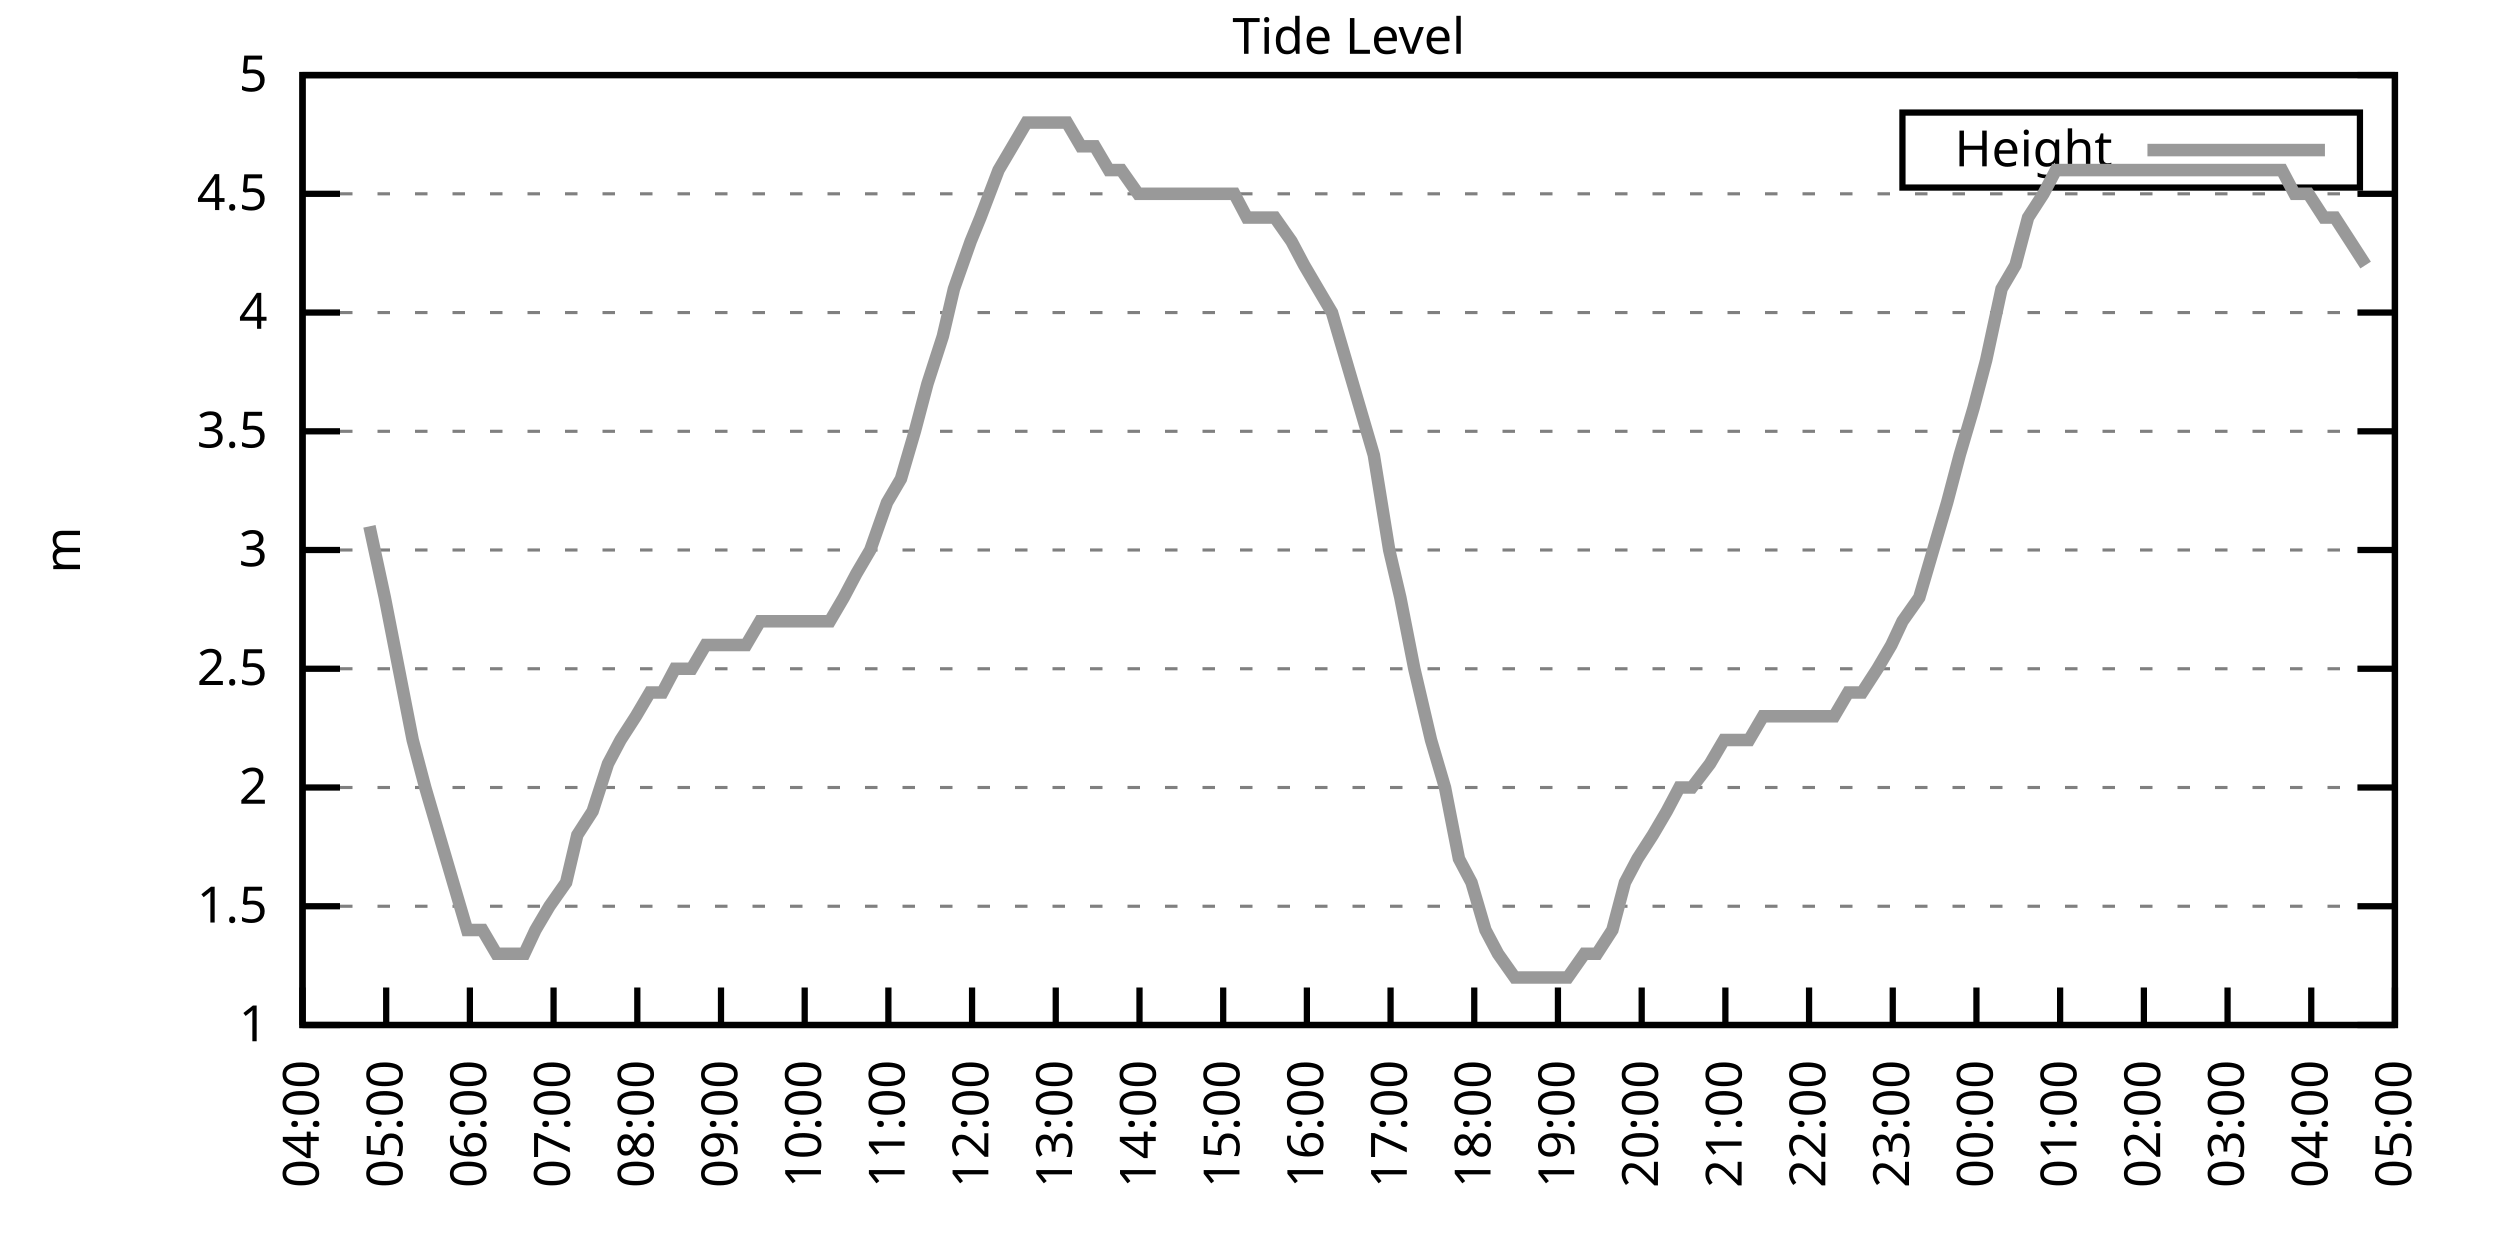
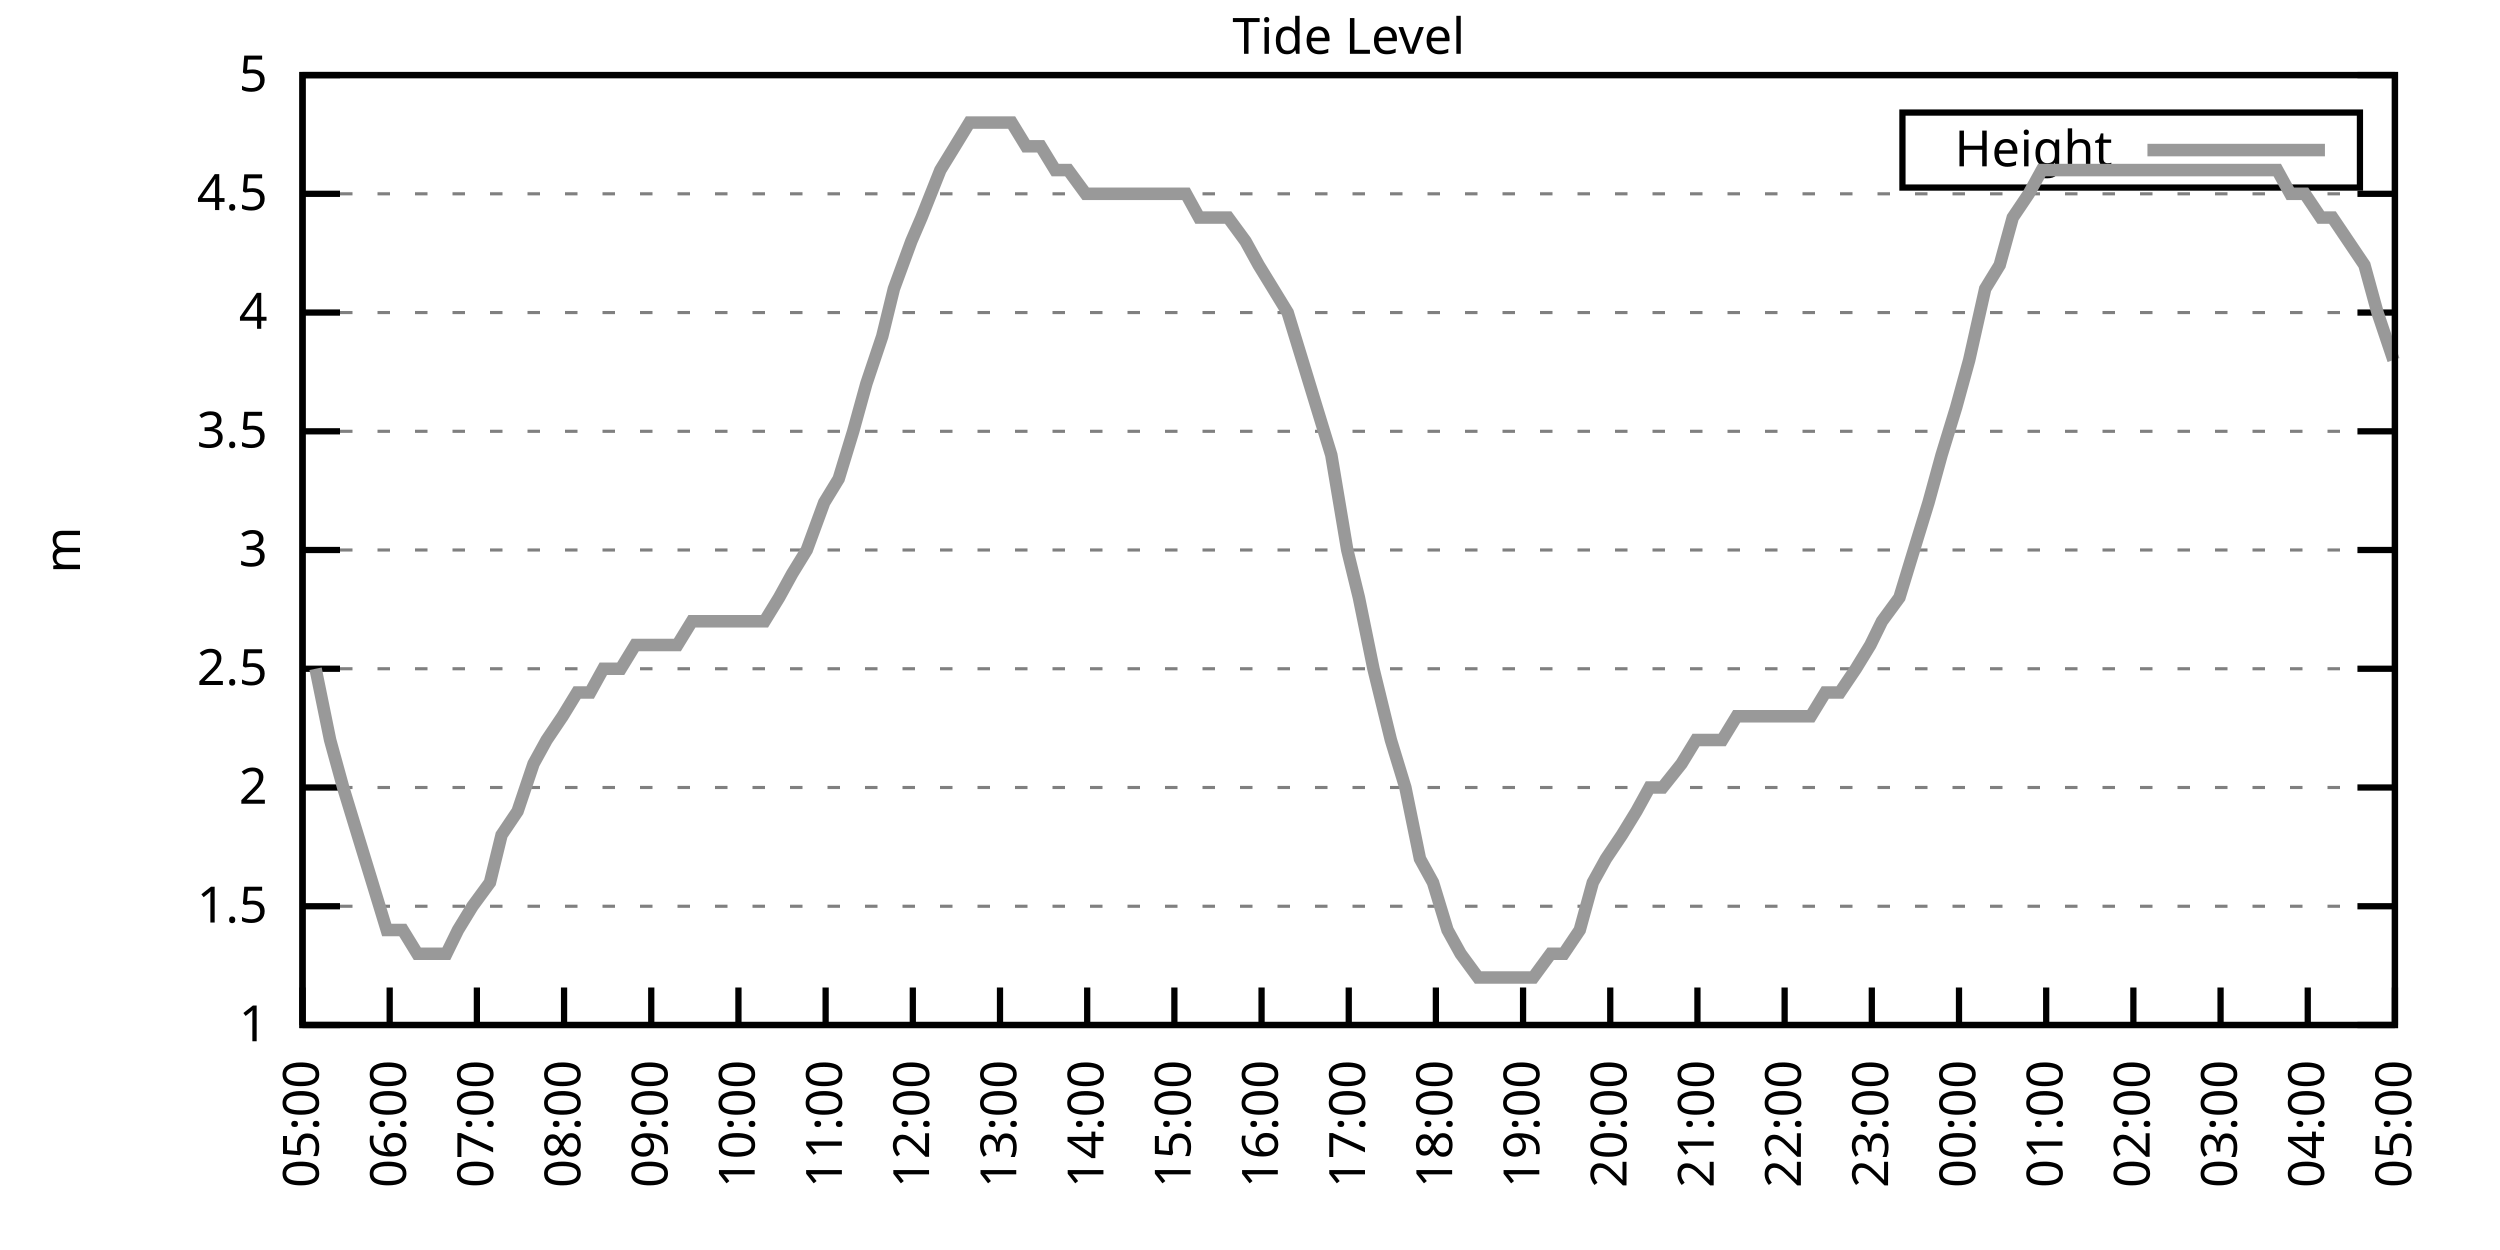
<svg xmlns="http://www.w3.org/2000/svg" xmlns:xlink="http://www.w3.org/1999/xlink" width="400" height="200" viewBox="0 0 400 200">
  <g id="gnuplot_canvas">
    <rect x="0" y="0" width="400" height="200" fill="none" />
    <defs>
      <circle id="gpDot" r="0.5" stroke-width="0.5" stroke="currentColor" />
      <path id="gpPt0" stroke-width="0.333" stroke="currentColor" d="M-1,0 h2 M0,-1 v2" />
      <path id="gpPt1" stroke-width="0.333" stroke="currentColor" d="M-1,-1 L1,1 M1,-1 L-1,1" />
      <path id="gpPt2" stroke-width="0.333" stroke="currentColor" d="M-1,0 L1,0 M0,-1 L0,1 M-1,-1 L1,1 M-1,1 L1,-1" />
      <rect id="gpPt3" stroke-width="0.333" stroke="currentColor" x="-1" y="-1" width="2" height="2" />
      <rect id="gpPt4" stroke-width="0.333" stroke="currentColor" fill="currentColor" x="-1" y="-1" width="2" height="2" />
      <circle id="gpPt5" stroke-width="0.333" stroke="currentColor" cx="0" cy="0" r="1" />
      <use xlink:href="#gpPt5" id="gpPt6" fill="currentColor" stroke="none" />
      <path id="gpPt7" stroke-width="0.333" stroke="currentColor" d="M0,-1.33 L-1.33,0.67 L1.33,0.67 z" />
      <use xlink:href="#gpPt7" id="gpPt8" fill="currentColor" stroke="none" />
      <use xlink:href="#gpPt7" id="gpPt9" stroke="currentColor" transform="rotate(180)" />
      <use xlink:href="#gpPt9" id="gpPt10" fill="currentColor" stroke="none" />
      <use xlink:href="#gpPt3" id="gpPt11" stroke="currentColor" transform="rotate(45)" />
      <use xlink:href="#gpPt11" id="gpPt12" fill="currentColor" stroke="none" />
      <path id="gpPt13" stroke-width="0.333" stroke="currentColor" d="M0,1.330 L1.265,0.411 L0.782,-1.067 L-0.782,-1.076 L-1.265,0.411 z" />
      <use xlink:href="#gpPt13" id="gpPt14" fill="currentColor" stroke="none" />
      <filter id="textbox" filterUnits="objectBoundingBox" x="0" y="0" height="1" width="1">
        <feFlood flood-color="white" flood-opacity="1" result="bgnd" />
        <feComposite in="SourceGraphic" in2="bgnd" operator="atop" />
      </filter>
      <filter id="greybox" filterUnits="objectBoundingBox" x="0" y="0" height="1" width="1">
        <feFlood flood-color="lightgrey" flood-opacity="1" result="grey" />
        <feComposite in="SourceGraphic" in2="grey" operator="atop" />
      </filter>
    </defs>
    <g fill="none" color="white" stroke="currentColor" stroke-width="1.00" stroke-linecap="butt" stroke-linejoin="miter">
</g>
    <g fill="none" color="black" stroke="currentColor" stroke-width="1.00" stroke-linecap="butt" stroke-linejoin="miter">
      <g stroke="none" shape-rendering="crispEdges">
        <polygon fill="rgb(255, 255, 255)" points="48.40,164.00 383.18,164.00 383.18,12.02 48.40,12.02 " />
      </g>
    </g>
    <g fill="none" color="black" stroke="currentColor" stroke-width="1.00" stroke-linecap="butt" stroke-linejoin="miter">
</g>
    <g fill="none" color="black" stroke="black" stroke-width="0.50" stroke-linecap="butt" stroke-linejoin="miter">
</g>
    <g fill="none" color="gray" stroke="currentColor" stroke-width="0.50" stroke-linecap="butt" stroke-linejoin="miter">
      <path stroke="gray" stroke-dasharray="2,4" class="gridline" d="M48.40,164.00 L383.19,164.00  " />
    </g>
    <g fill="none" color="gray" stroke="gray" stroke-width="1.00" stroke-linecap="butt" stroke-linejoin="miter">
</g>
    <g fill="none" color="black" stroke="currentColor" stroke-width="1.00" stroke-linecap="butt" stroke-linejoin="miter">
      <path stroke="black" d="M48.40,164.00 L54.40,164.00 M383.19,164.00 L377.19,164.00  " />
      <g transform="translate(42.80,166.60)" stroke="none" fill="black" font-family="Sans" font-size="8.00" text-anchor="end">
        <text>
          <tspan font-family="Sans"> 1</tspan>
        </text>
      </g>
    </g>
    <g fill="none" color="black" stroke="currentColor" stroke-width="1.00" stroke-linecap="butt" stroke-linejoin="miter">
</g>
    <g fill="none" color="black" stroke="black" stroke-width="0.50" stroke-linecap="butt" stroke-linejoin="miter">
</g>
    <g fill="none" color="gray" stroke="currentColor" stroke-width="0.50" stroke-linecap="butt" stroke-linejoin="miter">
      <path stroke="gray" stroke-dasharray="2,4" class="gridline" d="M48.40,145.00 L383.19,145.00  " />
    </g>
    <g fill="none" color="gray" stroke="gray" stroke-width="1.00" stroke-linecap="butt" stroke-linejoin="miter">
</g>
    <g fill="none" color="black" stroke="currentColor" stroke-width="1.00" stroke-linecap="butt" stroke-linejoin="miter">
      <path stroke="black" d="M48.40,145.00 L54.40,145.00 M383.19,145.00 L377.19,145.00  " />
      <g transform="translate(42.80,147.60)" stroke="none" fill="black" font-family="Sans" font-size="8.00" text-anchor="end">
        <text>
          <tspan font-family="Sans"> 1.5</tspan>
        </text>
      </g>
    </g>
    <g fill="none" color="black" stroke="currentColor" stroke-width="1.00" stroke-linecap="butt" stroke-linejoin="miter">
</g>
    <g fill="none" color="black" stroke="black" stroke-width="0.50" stroke-linecap="butt" stroke-linejoin="miter">
</g>
    <g fill="none" color="gray" stroke="currentColor" stroke-width="0.50" stroke-linecap="butt" stroke-linejoin="miter">
      <path stroke="gray" stroke-dasharray="2,4" class="gridline" d="M48.40,126.00 L383.19,126.00  " />
    </g>
    <g fill="none" color="gray" stroke="gray" stroke-width="1.00" stroke-linecap="butt" stroke-linejoin="miter">
</g>
    <g fill="none" color="black" stroke="currentColor" stroke-width="1.00" stroke-linecap="butt" stroke-linejoin="miter">
      <path stroke="black" d="M48.40,126.00 L54.40,126.00 M383.19,126.00 L377.19,126.00  " />
      <g transform="translate(42.80,128.60)" stroke="none" fill="black" font-family="Sans" font-size="8.00" text-anchor="end">
        <text>
          <tspan font-family="Sans"> 2</tspan>
        </text>
      </g>
    </g>
    <g fill="none" color="black" stroke="currentColor" stroke-width="1.00" stroke-linecap="butt" stroke-linejoin="miter">
</g>
    <g fill="none" color="black" stroke="black" stroke-width="0.50" stroke-linecap="butt" stroke-linejoin="miter">
</g>
    <g fill="none" color="gray" stroke="currentColor" stroke-width="0.50" stroke-linecap="butt" stroke-linejoin="miter">
      <path stroke="gray" stroke-dasharray="2,4" class="gridline" d="M48.40,107.00 L383.19,107.00  " />
    </g>
    <g fill="none" color="gray" stroke="gray" stroke-width="1.00" stroke-linecap="butt" stroke-linejoin="miter">
</g>
    <g fill="none" color="black" stroke="currentColor" stroke-width="1.00" stroke-linecap="butt" stroke-linejoin="miter">
      <path stroke="black" d="M48.40,107.00 L54.40,107.00 M383.19,107.00 L377.19,107.00  " />
      <g transform="translate(42.80,109.60)" stroke="none" fill="black" font-family="Sans" font-size="8.00" text-anchor="end">
        <text>
          <tspan font-family="Sans"> 2.5</tspan>
        </text>
      </g>
    </g>
    <g fill="none" color="black" stroke="currentColor" stroke-width="1.00" stroke-linecap="butt" stroke-linejoin="miter">
</g>
    <g fill="none" color="black" stroke="black" stroke-width="0.50" stroke-linecap="butt" stroke-linejoin="miter">
</g>
    <g fill="none" color="gray" stroke="currentColor" stroke-width="0.50" stroke-linecap="butt" stroke-linejoin="miter">
      <path stroke="gray" stroke-dasharray="2,4" class="gridline" d="M48.40,88.00 L383.19,88.00  " />
    </g>
    <g fill="none" color="gray" stroke="gray" stroke-width="1.00" stroke-linecap="butt" stroke-linejoin="miter">
</g>
    <g fill="none" color="black" stroke="currentColor" stroke-width="1.00" stroke-linecap="butt" stroke-linejoin="miter">
      <path stroke="black" d="M48.40,88.00 L54.40,88.00 M383.19,88.00 L377.19,88.00  " />
      <g transform="translate(42.80,90.60)" stroke="none" fill="black" font-family="Sans" font-size="8.00" text-anchor="end">
        <text>
          <tspan font-family="Sans"> 3</tspan>
        </text>
      </g>
    </g>
    <g fill="none" color="black" stroke="currentColor" stroke-width="1.00" stroke-linecap="butt" stroke-linejoin="miter">
</g>
    <g fill="none" color="black" stroke="black" stroke-width="0.50" stroke-linecap="butt" stroke-linejoin="miter">
</g>
    <g fill="none" color="gray" stroke="currentColor" stroke-width="0.50" stroke-linecap="butt" stroke-linejoin="miter">
      <path stroke="gray" stroke-dasharray="2,4" class="gridline" d="M48.40,69.01 L383.19,69.01  " />
    </g>
    <g fill="none" color="gray" stroke="gray" stroke-width="1.00" stroke-linecap="butt" stroke-linejoin="miter">
</g>
    <g fill="none" color="black" stroke="currentColor" stroke-width="1.00" stroke-linecap="butt" stroke-linejoin="miter">
      <path stroke="black" d="M48.40,69.01 L54.40,69.01 M383.19,69.01 L377.19,69.01  " />
      <g transform="translate(42.80,71.61)" stroke="none" fill="black" font-family="Sans" font-size="8.00" text-anchor="end">
        <text>
          <tspan font-family="Sans"> 3.5</tspan>
        </text>
      </g>
    </g>
    <g fill="none" color="black" stroke="currentColor" stroke-width="1.00" stroke-linecap="butt" stroke-linejoin="miter">
</g>
    <g fill="none" color="black" stroke="black" stroke-width="0.50" stroke-linecap="butt" stroke-linejoin="miter">
</g>
    <g fill="none" color="gray" stroke="currentColor" stroke-width="0.50" stroke-linecap="butt" stroke-linejoin="miter">
      <path stroke="gray" stroke-dasharray="2,4" class="gridline" d="M48.40,50.01 L383.19,50.01  " />
    </g>
    <g fill="none" color="gray" stroke="gray" stroke-width="1.00" stroke-linecap="butt" stroke-linejoin="miter">
</g>
    <g fill="none" color="black" stroke="currentColor" stroke-width="1.00" stroke-linecap="butt" stroke-linejoin="miter">
      <path stroke="black" d="M48.40,50.01 L54.40,50.01 M383.19,50.01 L377.19,50.01  " />
      <g transform="translate(42.80,52.61)" stroke="none" fill="black" font-family="Sans" font-size="8.00" text-anchor="end">
        <text>
          <tspan font-family="Sans"> 4</tspan>
        </text>
      </g>
    </g>
    <g fill="none" color="black" stroke="currentColor" stroke-width="1.00" stroke-linecap="butt" stroke-linejoin="miter">
</g>
    <g fill="none" color="black" stroke="black" stroke-width="0.50" stroke-linecap="butt" stroke-linejoin="miter">
</g>
    <g fill="none" color="gray" stroke="currentColor" stroke-width="0.50" stroke-linecap="butt" stroke-linejoin="miter">
      <path stroke="gray" stroke-dasharray="2,4" class="gridline" d="M48.40,31.01 L383.19,31.01  " />
    </g>
    <g fill="none" color="gray" stroke="gray" stroke-width="1.00" stroke-linecap="butt" stroke-linejoin="miter">
</g>
    <g fill="none" color="black" stroke="currentColor" stroke-width="1.00" stroke-linecap="butt" stroke-linejoin="miter">
      <path stroke="black" d="M48.40,31.01 L54.40,31.01 M383.19,31.01 L377.19,31.01  " />
      <g transform="translate(42.80,33.61)" stroke="none" fill="black" font-family="Sans" font-size="8.00" text-anchor="end">
        <text>
          <tspan font-family="Sans"> 4.5</tspan>
        </text>
      </g>
    </g>
    <g fill="none" color="black" stroke="currentColor" stroke-width="1.00" stroke-linecap="butt" stroke-linejoin="miter">
</g>
    <g fill="none" color="black" stroke="black" stroke-width="0.50" stroke-linecap="butt" stroke-linejoin="miter">
</g>
    <g fill="none" color="gray" stroke="currentColor" stroke-width="0.50" stroke-linecap="butt" stroke-linejoin="miter">
      <path stroke="gray" stroke-dasharray="2,4" class="gridline" d="M48.40,12.01 L383.19,12.01  " />
    </g>
    <g fill="none" color="gray" stroke="gray" stroke-width="1.00" stroke-linecap="butt" stroke-linejoin="miter">
</g>
    <g fill="none" color="black" stroke="currentColor" stroke-width="1.00" stroke-linecap="butt" stroke-linejoin="miter">
      <path stroke="black" d="M48.40,12.01 L54.40,12.01 M383.19,12.01 L377.19,12.01  " />
      <g transform="translate(42.80,14.61)" stroke="none" fill="black" font-family="Sans" font-size="8.00" text-anchor="end">
        <text>
          <tspan font-family="Sans"> 5</tspan>
        </text>
      </g>
    </g>
    <g fill="none" color="black" stroke="currentColor" stroke-width="1.00" stroke-linecap="butt" stroke-linejoin="miter">
      <path stroke="black" d="M48.40,164.00 L48.40,158.00  " />
      <g transform="translate(51.00,169.60) rotate(270.00)" stroke="none" fill="black" font-family="Sans" font-size="8.00" text-anchor="end">
        <text>
-           <tspan font-family="Sans">04:00</tspan>
-         </text>
-       </g>
-     </g>
-     <g fill="none" color="black" stroke="currentColor" stroke-width="1.00" stroke-linecap="butt" stroke-linejoin="miter">
-       <path stroke="black" d="M61.79,164.00 L61.79,158.00  " />
-       <g transform="translate(64.39,169.60) rotate(270.00)" stroke="none" fill="black" font-family="Sans" font-size="8.00" text-anchor="end">
-         <text>
          <tspan font-family="Sans">05:00</tspan>
        </text>
      </g>
    </g>
    <g fill="none" color="black" stroke="currentColor" stroke-width="1.00" stroke-linecap="butt" stroke-linejoin="miter">
-       <path stroke="black" d="M75.18,164.00 L75.18,158.00  " />
-       <g transform="translate(77.78,169.60) rotate(270.00)" stroke="none" fill="black" font-family="Sans" font-size="8.00" text-anchor="end">
+       <path stroke="black" d="M62.35,164.00 L62.35,158.00  " />
+       <g transform="translate(64.95,169.60) rotate(270.00)" stroke="none" fill="black" font-family="Sans" font-size="8.00" text-anchor="end">
        <text>
          <tspan font-family="Sans">06:00</tspan>
        </text>
      </g>
    </g>
    <g fill="none" color="black" stroke="currentColor" stroke-width="1.00" stroke-linecap="butt" stroke-linejoin="miter">
-       <path stroke="black" d="M88.57,164.00 L88.57,158.00  " />
-       <g transform="translate(91.17,169.60) rotate(270.00)" stroke="none" fill="black" font-family="Sans" font-size="8.00" text-anchor="end">
+       <path stroke="black" d="M76.30,164.00 L76.30,158.00  " />
+       <g transform="translate(78.90,169.60) rotate(270.00)" stroke="none" fill="black" font-family="Sans" font-size="8.00" text-anchor="end">
        <text>
          <tspan font-family="Sans">07:00</tspan>
        </text>
      </g>
    </g>
    <g fill="none" color="black" stroke="currentColor" stroke-width="1.00" stroke-linecap="butt" stroke-linejoin="miter">
-       <path stroke="black" d="M101.97,164.00 L101.97,158.00  " />
-       <g transform="translate(104.57,169.60) rotate(270.00)" stroke="none" fill="black" font-family="Sans" font-size="8.00" text-anchor="end">
+       <path stroke="black" d="M90.25,164.00 L90.25,158.00  " />
+       <g transform="translate(92.85,169.60) rotate(270.00)" stroke="none" fill="black" font-family="Sans" font-size="8.00" text-anchor="end">
        <text>
          <tspan font-family="Sans">08:00</tspan>
        </text>
      </g>
    </g>
    <g fill="none" color="black" stroke="currentColor" stroke-width="1.00" stroke-linecap="butt" stroke-linejoin="miter">
-       <path stroke="black" d="M115.36,164.00 L115.36,158.00  " />
-       <g transform="translate(117.96,169.60) rotate(270.00)" stroke="none" fill="black" font-family="Sans" font-size="8.00" text-anchor="end">
+       <path stroke="black" d="M104.20,164.00 L104.20,158.00  " />
+       <g transform="translate(106.80,169.60) rotate(270.00)" stroke="none" fill="black" font-family="Sans" font-size="8.00" text-anchor="end">
        <text>
          <tspan font-family="Sans">09:00</tspan>
        </text>
      </g>
    </g>
    <g fill="none" color="black" stroke="currentColor" stroke-width="1.00" stroke-linecap="butt" stroke-linejoin="miter">
-       <path stroke="black" d="M128.75,164.00 L128.75,158.00  " />
-       <g transform="translate(131.35,169.60) rotate(270.00)" stroke="none" fill="black" font-family="Sans" font-size="8.00" text-anchor="end">
+       <path stroke="black" d="M118.15,164.00 L118.15,158.00  " />
+       <g transform="translate(120.75,169.60) rotate(270.00)" stroke="none" fill="black" font-family="Sans" font-size="8.00" text-anchor="end">
        <text>
          <tspan font-family="Sans">10:00</tspan>
        </text>
      </g>
    </g>
    <g fill="none" color="black" stroke="currentColor" stroke-width="1.00" stroke-linecap="butt" stroke-linejoin="miter">
-       <path stroke="black" d="M142.14,164.00 L142.14,158.00  " />
-       <g transform="translate(144.74,169.60) rotate(270.00)" stroke="none" fill="black" font-family="Sans" font-size="8.00" text-anchor="end">
+       <path stroke="black" d="M132.10,164.00 L132.10,158.00  " />
+       <g transform="translate(134.70,169.60) rotate(270.00)" stroke="none" fill="black" font-family="Sans" font-size="8.00" text-anchor="end">
        <text>
          <tspan font-family="Sans">11:00</tspan>
        </text>
      </g>
    </g>
    <g fill="none" color="black" stroke="currentColor" stroke-width="1.00" stroke-linecap="butt" stroke-linejoin="miter">
-       <path stroke="black" d="M155.53,164.00 L155.53,158.00  " />
-       <g transform="translate(158.13,169.60) rotate(270.00)" stroke="none" fill="black" font-family="Sans" font-size="8.00" text-anchor="end">
+       <path stroke="black" d="M146.05,164.00 L146.05,158.00  " />
+       <g transform="translate(148.65,169.60) rotate(270.00)" stroke="none" fill="black" font-family="Sans" font-size="8.00" text-anchor="end">
        <text>
          <tspan font-family="Sans">12:00</tspan>
        </text>
      </g>
    </g>
    <g fill="none" color="black" stroke="currentColor" stroke-width="1.00" stroke-linecap="butt" stroke-linejoin="miter">
-       <path stroke="black" d="M168.92,164.00 L168.92,158.00  " />
-       <g transform="translate(171.52,169.60) rotate(270.00)" stroke="none" fill="black" font-family="Sans" font-size="8.00" text-anchor="end">
+       <path stroke="black" d="M160.00,164.00 L160.00,158.00  " />
+       <g transform="translate(162.60,169.60) rotate(270.00)" stroke="none" fill="black" font-family="Sans" font-size="8.00" text-anchor="end">
        <text>
          <tspan font-family="Sans">13:00</tspan>
        </text>
      </g>
    </g>
    <g fill="none" color="black" stroke="currentColor" stroke-width="1.00" stroke-linecap="butt" stroke-linejoin="miter">
-       <path stroke="black" d="M182.32,164.00 L182.32,158.00  " />
-       <g transform="translate(184.92,169.60) rotate(270.00)" stroke="none" fill="black" font-family="Sans" font-size="8.00" text-anchor="end">
+       <path stroke="black" d="M173.95,164.00 L173.95,158.00  " />
+       <g transform="translate(176.55,169.60) rotate(270.00)" stroke="none" fill="black" font-family="Sans" font-size="8.00" text-anchor="end">
        <text>
          <tspan font-family="Sans">14:00</tspan>
        </text>
      </g>
    </g>
    <g fill="none" color="black" stroke="currentColor" stroke-width="1.00" stroke-linecap="butt" stroke-linejoin="miter">
-       <path stroke="black" d="M195.71,164.00 L195.71,158.00  " />
-       <g transform="translate(198.31,169.60) rotate(270.00)" stroke="none" fill="black" font-family="Sans" font-size="8.00" text-anchor="end">
+       <path stroke="black" d="M187.90,164.00 L187.90,158.00  " />
+       <g transform="translate(190.50,169.60) rotate(270.00)" stroke="none" fill="black" font-family="Sans" font-size="8.00" text-anchor="end">
        <text>
          <tspan font-family="Sans">15:00</tspan>
        </text>
      </g>
    </g>
    <g fill="none" color="black" stroke="currentColor" stroke-width="1.00" stroke-linecap="butt" stroke-linejoin="miter">
-       <path stroke="black" d="M209.10,164.00 L209.10,158.00  " />
-       <g transform="translate(211.70,169.60) rotate(270.00)" stroke="none" fill="black" font-family="Sans" font-size="8.00" text-anchor="end">
+       <path stroke="black" d="M201.85,164.00 L201.85,158.00  " />
+       <g transform="translate(204.45,169.60) rotate(270.00)" stroke="none" fill="black" font-family="Sans" font-size="8.00" text-anchor="end">
        <text>
          <tspan font-family="Sans">16:00</tspan>
        </text>
      </g>
    </g>
    <g fill="none" color="black" stroke="currentColor" stroke-width="1.00" stroke-linecap="butt" stroke-linejoin="miter">
-       <path stroke="black" d="M222.49,164.00 L222.49,158.00  " />
-       <g transform="translate(225.09,169.60) rotate(270.00)" stroke="none" fill="black" font-family="Sans" font-size="8.00" text-anchor="end">
+       <path stroke="black" d="M215.80,164.00 L215.80,158.00  " />
+       <g transform="translate(218.40,169.60) rotate(270.00)" stroke="none" fill="black" font-family="Sans" font-size="8.00" text-anchor="end">
        <text>
          <tspan font-family="Sans">17:00</tspan>
        </text>
      </g>
    </g>
    <g fill="none" color="black" stroke="currentColor" stroke-width="1.00" stroke-linecap="butt" stroke-linejoin="miter">
-       <path stroke="black" d="M235.88,164.00 L235.88,158.00  " />
-       <g transform="translate(238.48,169.60) rotate(270.00)" stroke="none" fill="black" font-family="Sans" font-size="8.00" text-anchor="end">
+       <path stroke="black" d="M229.74,164.00 L229.74,158.00  " />
+       <g transform="translate(232.34,169.60) rotate(270.00)" stroke="none" fill="black" font-family="Sans" font-size="8.00" text-anchor="end">
        <text>
          <tspan font-family="Sans">18:00</tspan>
        </text>
      </g>
    </g>
    <g fill="none" color="black" stroke="currentColor" stroke-width="1.00" stroke-linecap="butt" stroke-linejoin="miter">
-       <path stroke="black" d="M249.27,164.00 L249.27,158.00  " />
-       <g transform="translate(251.87,169.60) rotate(270.00)" stroke="none" fill="black" font-family="Sans" font-size="8.00" text-anchor="end">
+       <path stroke="black" d="M243.69,164.00 L243.69,158.00  " />
+       <g transform="translate(246.29,169.60) rotate(270.00)" stroke="none" fill="black" font-family="Sans" font-size="8.00" text-anchor="end">
        <text>
          <tspan font-family="Sans">19:00</tspan>
        </text>
      </g>
    </g>
    <g fill="none" color="black" stroke="currentColor" stroke-width="1.00" stroke-linecap="butt" stroke-linejoin="miter">
-       <path stroke="black" d="M262.67,164.00 L262.67,158.00  " />
-       <g transform="translate(265.27,169.60) rotate(270.00)" stroke="none" fill="black" font-family="Sans" font-size="8.00" text-anchor="end">
+       <path stroke="black" d="M257.64,164.00 L257.64,158.00  " />
+       <g transform="translate(260.24,169.60) rotate(270.00)" stroke="none" fill="black" font-family="Sans" font-size="8.00" text-anchor="end">
        <text>
          <tspan font-family="Sans">20:00</tspan>
        </text>
      </g>
    </g>
    <g fill="none" color="black" stroke="currentColor" stroke-width="1.00" stroke-linecap="butt" stroke-linejoin="miter">
-       <path stroke="black" d="M276.06,164.00 L276.06,158.00  " />
-       <g transform="translate(278.66,169.60) rotate(270.00)" stroke="none" fill="black" font-family="Sans" font-size="8.00" text-anchor="end">
+       <path stroke="black" d="M271.59,164.00 L271.59,158.00  " />
+       <g transform="translate(274.19,169.60) rotate(270.00)" stroke="none" fill="black" font-family="Sans" font-size="8.00" text-anchor="end">
        <text>
          <tspan font-family="Sans">21:00</tspan>
        </text>
      </g>
    </g>
    <g fill="none" color="black" stroke="currentColor" stroke-width="1.00" stroke-linecap="butt" stroke-linejoin="miter">
-       <path stroke="black" d="M289.45,164.00 L289.45,158.00  " />
-       <g transform="translate(292.05,169.60) rotate(270.00)" stroke="none" fill="black" font-family="Sans" font-size="8.00" text-anchor="end">
+       <path stroke="black" d="M285.54,164.00 L285.54,158.00  " />
+       <g transform="translate(288.14,169.60) rotate(270.00)" stroke="none" fill="black" font-family="Sans" font-size="8.00" text-anchor="end">
        <text>
          <tspan font-family="Sans">22:00</tspan>
        </text>
      </g>
    </g>
    <g fill="none" color="black" stroke="currentColor" stroke-width="1.00" stroke-linecap="butt" stroke-linejoin="miter">
-       <path stroke="black" d="M302.84,164.00 L302.84,158.00  " />
-       <g transform="translate(305.44,169.60) rotate(270.00)" stroke="none" fill="black" font-family="Sans" font-size="8.00" text-anchor="end">
+       <path stroke="black" d="M299.49,164.00 L299.49,158.00  " />
+       <g transform="translate(302.09,169.60) rotate(270.00)" stroke="none" fill="black" font-family="Sans" font-size="8.00" text-anchor="end">
        <text>
          <tspan font-family="Sans">23:00</tspan>
        </text>
      </g>
    </g>
    <g fill="none" color="black" stroke="currentColor" stroke-width="1.00" stroke-linecap="butt" stroke-linejoin="miter">
-       <path stroke="black" d="M316.23,164.00 L316.23,158.00  " />
-       <g transform="translate(318.83,169.60) rotate(270.00)" stroke="none" fill="black" font-family="Sans" font-size="8.00" text-anchor="end">
+       <path stroke="black" d="M313.44,164.00 L313.44,158.00  " />
+       <g transform="translate(316.04,169.60) rotate(270.00)" stroke="none" fill="black" font-family="Sans" font-size="8.00" text-anchor="end">
        <text>
          <tspan font-family="Sans">00:00</tspan>
        </text>
      </g>
    </g>
    <g fill="none" color="black" stroke="currentColor" stroke-width="1.00" stroke-linecap="butt" stroke-linejoin="miter">
-       <path stroke="black" d="M329.62,164.00 L329.62,158.00  " />
-       <g transform="translate(332.22,169.60) rotate(270.00)" stroke="none" fill="black" font-family="Sans" font-size="8.00" text-anchor="end">
+       <path stroke="black" d="M327.39,164.00 L327.39,158.00  " />
+       <g transform="translate(329.99,169.60) rotate(270.00)" stroke="none" fill="black" font-family="Sans" font-size="8.00" text-anchor="end">
        <text>
          <tspan font-family="Sans">01:00</tspan>
        </text>
      </g>
    </g>
    <g fill="none" color="black" stroke="currentColor" stroke-width="1.00" stroke-linecap="butt" stroke-linejoin="miter">
-       <path stroke="black" d="M343.02,164.00 L343.02,158.00  " />
-       <g transform="translate(345.62,169.60) rotate(270.00)" stroke="none" fill="black" font-family="Sans" font-size="8.00" text-anchor="end">
+       <path stroke="black" d="M341.34,164.00 L341.34,158.00  " />
+       <g transform="translate(343.94,169.60) rotate(270.00)" stroke="none" fill="black" font-family="Sans" font-size="8.00" text-anchor="end">
        <text>
          <tspan font-family="Sans">02:00</tspan>
        </text>
      </g>
    </g>
    <g fill="none" color="black" stroke="currentColor" stroke-width="1.00" stroke-linecap="butt" stroke-linejoin="miter">
-       <path stroke="black" d="M356.41,164.00 L356.41,158.00  " />
-       <g transform="translate(359.01,169.60) rotate(270.00)" stroke="none" fill="black" font-family="Sans" font-size="8.00" text-anchor="end">
+       <path stroke="black" d="M355.29,164.00 L355.29,158.00  " />
+       <g transform="translate(357.89,169.60) rotate(270.00)" stroke="none" fill="black" font-family="Sans" font-size="8.00" text-anchor="end">
        <text>
          <tspan font-family="Sans">03:00</tspan>
        </text>
      </g>
    </g>
    <g fill="none" color="black" stroke="currentColor" stroke-width="1.00" stroke-linecap="butt" stroke-linejoin="miter">
-       <path stroke="black" d="M369.80,164.00 L369.80,158.00  " />
-       <g transform="translate(372.40,169.60) rotate(270.00)" stroke="none" fill="black" font-family="Sans" font-size="8.00" text-anchor="end">
+       <path stroke="black" d="M369.24,164.00 L369.24,158.00  " />
+       <g transform="translate(371.84,169.60) rotate(270.00)" stroke="none" fill="black" font-family="Sans" font-size="8.00" text-anchor="end">
        <text>
          <tspan font-family="Sans">04:00</tspan>
        </text>
      </g>
    </g>
    <g fill="none" color="black" stroke="currentColor" stroke-width="1.00" stroke-linecap="butt" stroke-linejoin="miter">
      <path stroke="black" d="M383.19,164.00 L383.19,158.00  " />
      <g transform="translate(385.79,169.60) rotate(270.00)" stroke="none" fill="black" font-family="Sans" font-size="8.00" text-anchor="end">
        <text>
          <tspan font-family="Sans">05:00</tspan>
        </text>
      </g>
    </g>
    <g fill="none" color="black" stroke="currentColor" stroke-width="1.00" stroke-linecap="butt" stroke-linejoin="miter">
</g>
    <g fill="none" color="black" stroke="currentColor" stroke-width="1.00" stroke-linecap="butt" stroke-linejoin="miter">
      <path stroke="black" d="M48.40,12.01 L48.40,164.00 L383.19,164.00 L383.19,12.01 L48.40,12.01 Z  " />
    </g>
    <g fill="none" color="black" stroke="currentColor" stroke-width="1.00" stroke-linecap="butt" stroke-linejoin="miter">
</g>
    <g fill="none" color="black" stroke="currentColor" stroke-width="1.00" stroke-linecap="butt" stroke-linejoin="miter">
      <path stroke="black" d="M304.39,30.01 L304.39,18.01 L377.59,18.01 L377.59,30.01 L304.39,30.01 Z  " />
    </g>
    <g id="Tide_level_plot_1">
      <g fill="none" color="white" stroke="black" stroke-width="2.00" stroke-linecap="butt" stroke-linejoin="miter">
</g>
      <g fill="none" color="black" stroke="currentColor" stroke-width="2.00" stroke-linecap="butt" stroke-linejoin="miter">
        <g transform="translate(337.99,26.61)" stroke="none" fill="black" font-family="Sans" font-size="8.00" text-anchor="end">
          <text>
            <tspan font-family="Sans">Height</tspan>
          </text>
        </g>
      </g>
      <g fill="none" color="black" stroke="currentColor" stroke-width="2.00" stroke-linecap="butt" stroke-linejoin="miter">
-         <path stroke="rgb(153, 153, 153)" d="M343.59,24.01 L371.99,24.01 M59.11,84.21 L61.57,95.60 L63.80,107.00 L66.03,118.40 L68.04,126.00 L70.27,133.60   L72.50,141.20 L74.74,148.80 L77.19,148.80 L79.42,152.60 L81.66,152.60 L83.89,152.60 L85.67,148.80 L87.91,145.00   L90.58,141.20 L92.37,133.60 L94.82,129.80 L97.28,122.20 L99.29,118.40 L101.74,114.60 L103.98,110.80 L105.98,110.80   L107.99,107.00 L110.67,107.00 L112.90,103.20 L114.91,103.20 L117.14,103.20 L119.38,103.20 L121.61,99.40 L123.62,99.40   L125.85,99.40 L128.30,99.40 L130.54,99.40 L132.77,99.40 L135.00,95.60 L137.01,91.80 L139.24,88.00 L141.92,80.41   L144.15,76.61 L146.38,69.01 L148.39,61.41 L150.85,53.81 L152.63,46.21 L155.31,38.61 L156.87,34.81 L159.77,27.21   L162.01,23.41 L164.24,19.61 L166.02,19.61 L168.25,19.61 L170.71,19.61 L172.94,23.41 L175.17,23.41 L177.41,27.21   L179.41,27.21 L182.09,31.01 L183.66,31.01 L186.11,31.01 L188.34,31.01 L190.57,31.01 L192.81,31.01 L195.26,31.01   L197.49,31.01 L199.50,34.81 L201.96,34.81 L203.97,34.81 L206.64,38.61 L208.65,42.41 L210.88,46.21 L213.12,50.01   L215.35,57.61 L217.58,65.21 L219.81,72.81 L222.27,88.00 L224.05,95.60 L226.29,107.00 L228.96,118.40 L231.20,126.00   L233.43,137.40 L235.44,141.20 L237.67,148.80 L239.68,152.60 L242.36,156.40 L244.36,156.40 L246.60,156.40 L248.38,156.40   L250.84,156.40 L253.51,152.60 L255.52,152.60 L257.98,148.80 L259.99,141.20 L262.00,137.40 L264.45,133.60 L266.68,129.80   L268.69,126.00 L270.70,126.00 L273.60,122.20 L275.83,118.40 L277.40,118.40 L279.85,118.40 L282.08,114.60 L284.76,114.60   L286.99,114.60 L289.23,114.60 L291.23,114.60 L293.47,114.60 L295.70,110.80 L297.93,110.80 L300.39,107.00 L302.62,103.20   L304.40,99.40 L307.08,95.60 L309.31,88.00 L311.54,80.41 L313.55,72.81 L315.79,65.21 L317.79,57.61 L320.25,46.21   L322.48,42.41 L324.49,34.81 L326.95,31.01 L328.95,27.21 L331.19,27.21 L333.19,27.21 L335.20,27.21 L338.10,27.21   L340.56,27.21 L342.12,27.21 L345.02,27.21 L347.03,27.21 L349.04,27.21 L351.72,27.21 L353.95,27.21 L355.96,27.21   L357.75,27.21 L360.65,27.21 L362.43,27.21 L365.11,27.21 L367.12,31.01 L369.35,31.01 L371.81,34.81 L373.59,34.81   L376.05,38.61 L378.50,42.41  " />
+         <path stroke="rgb(153, 153, 153)" d="M343.59,24.01 L371.99,24.01 M50.49,107.00 L52.82,118.40 L54.91,126.00 L57.23,133.60 L59.56,141.20 L61.88,148.80   L64.44,148.80 L66.77,152.60 L69.09,152.60 L71.42,152.60 L73.28,148.80 L75.60,145.00 L78.39,141.20 L80.25,133.60   L82.81,129.80 L85.37,122.20 L87.46,118.40 L90.02,114.60 L92.34,110.80 L94.43,110.80 L96.53,107.00 L99.32,107.00   L101.64,103.20 L103.73,103.20 L106.06,103.20 L108.38,103.20 L110.71,99.40 L112.80,99.40 L115.13,99.40 L117.68,99.40   L120.01,99.40 L122.33,99.40 L124.66,95.60 L126.75,91.80 L129.08,88.00 L131.87,80.41 L134.19,76.61 L136.51,69.01   L138.61,61.41 L141.16,53.81 L143.02,46.21 L145.81,38.61 L147.44,34.81 L150.46,27.21 L152.79,23.41 L155.11,19.61   L156.97,19.61 L159.30,19.61 L161.86,19.61 L164.18,23.41 L166.51,23.41 L168.83,27.21 L170.92,27.21 L173.71,31.01   L175.34,31.01 L177.90,31.01 L180.22,31.01 L182.55,31.01 L184.87,31.01 L187.43,31.01 L189.76,31.01 L191.85,34.81   L194.41,34.81 L196.50,34.81 L199.29,38.61 L201.38,42.41 L203.71,46.21 L206.03,50.01 L208.36,57.61 L210.68,65.21   L213.01,72.81 L215.56,88.00 L217.42,95.60 L219.75,107.00 L222.54,118.40 L224.86,126.00 L227.19,137.40 L229.28,141.20   L231.60,148.80 L233.70,152.60 L236.49,156.40 L238.58,156.40 L240.90,156.40 L242.76,156.40 L245.32,156.40 L248.11,152.60   L250.20,152.60 L252.76,148.80 L254.85,141.20 L256.95,137.40 L259.50,133.60 L261.83,129.80 L263.92,126.00 L266.01,126.00   L269.04,122.20 L271.36,118.40 L272.99,118.40 L275.55,118.40 L277.87,114.60 L280.66,114.60 L282.99,114.60 L285.31,114.60   L287.40,114.60 L289.73,114.60 L292.05,110.80 L294.38,110.80 L296.94,107.00 L299.26,103.20 L301.12,99.40 L303.91,95.60   L306.23,88.00 L308.56,80.41 L310.65,72.81 L312.98,65.21 L315.07,57.61 L317.63,46.21 L319.95,42.41 L322.04,34.81   L324.60,31.01 L326.69,27.21 L329.02,27.21 L331.11,27.21 L333.20,27.21 L336.23,27.21 L338.78,27.21 L340.41,27.21   L343.43,27.21 L345.53,27.21 L347.62,27.21 L350.41,27.21 L352.73,27.21 L354.83,27.21 L356.69,27.21 L359.71,27.21   L361.57,27.21 L364.36,27.21 L366.45,31.01 L368.78,31.01 L371.33,34.81 L373.19,34.81 L375.75,38.61 L378.31,42.41   L380.40,50.01 L382.96,57.61  " />
      </g>
    </g>
    <g fill="none" color="black" stroke="currentColor" stroke-width="2.00" stroke-linecap="butt" stroke-linejoin="miter">
</g>
    <g fill="none" color="black" stroke="black" stroke-width="1.00" stroke-linecap="butt" stroke-linejoin="miter">
</g>
    <g fill="none" color="black" stroke="currentColor" stroke-width="1.00" stroke-linecap="butt" stroke-linejoin="miter">
      <path stroke="black" d="M48.40,12.01 L48.40,164.00 L383.19,164.00 L383.19,12.01 L48.40,12.01 Z  " />
      <g transform="translate(12.80,88.01) rotate(270.00)" stroke="none" fill="black" font-family="Sans" font-size="8.00" text-anchor="middle">
        <text>
          <tspan font-family="Sans">m</tspan>
        </text>
      </g>
    </g>
    <g fill="none" color="black" stroke="currentColor" stroke-width="1.00" stroke-linecap="butt" stroke-linejoin="miter">
</g>
    <g fill="none" color="black" stroke="currentColor" stroke-width="1.00" stroke-linecap="butt" stroke-linejoin="miter">
      <g transform="translate(215.79,8.61)" stroke="none" fill="black" font-family="Sans" font-size="8.00" text-anchor="middle">
        <text>
          <tspan font-family="Sans">Tide Level</tspan>
        </text>
      </g>
    </g>
    <g fill="none" color="black" stroke="currentColor" stroke-width="1.00" stroke-linecap="butt" stroke-linejoin="miter">
</g>
  </g>
</svg>
